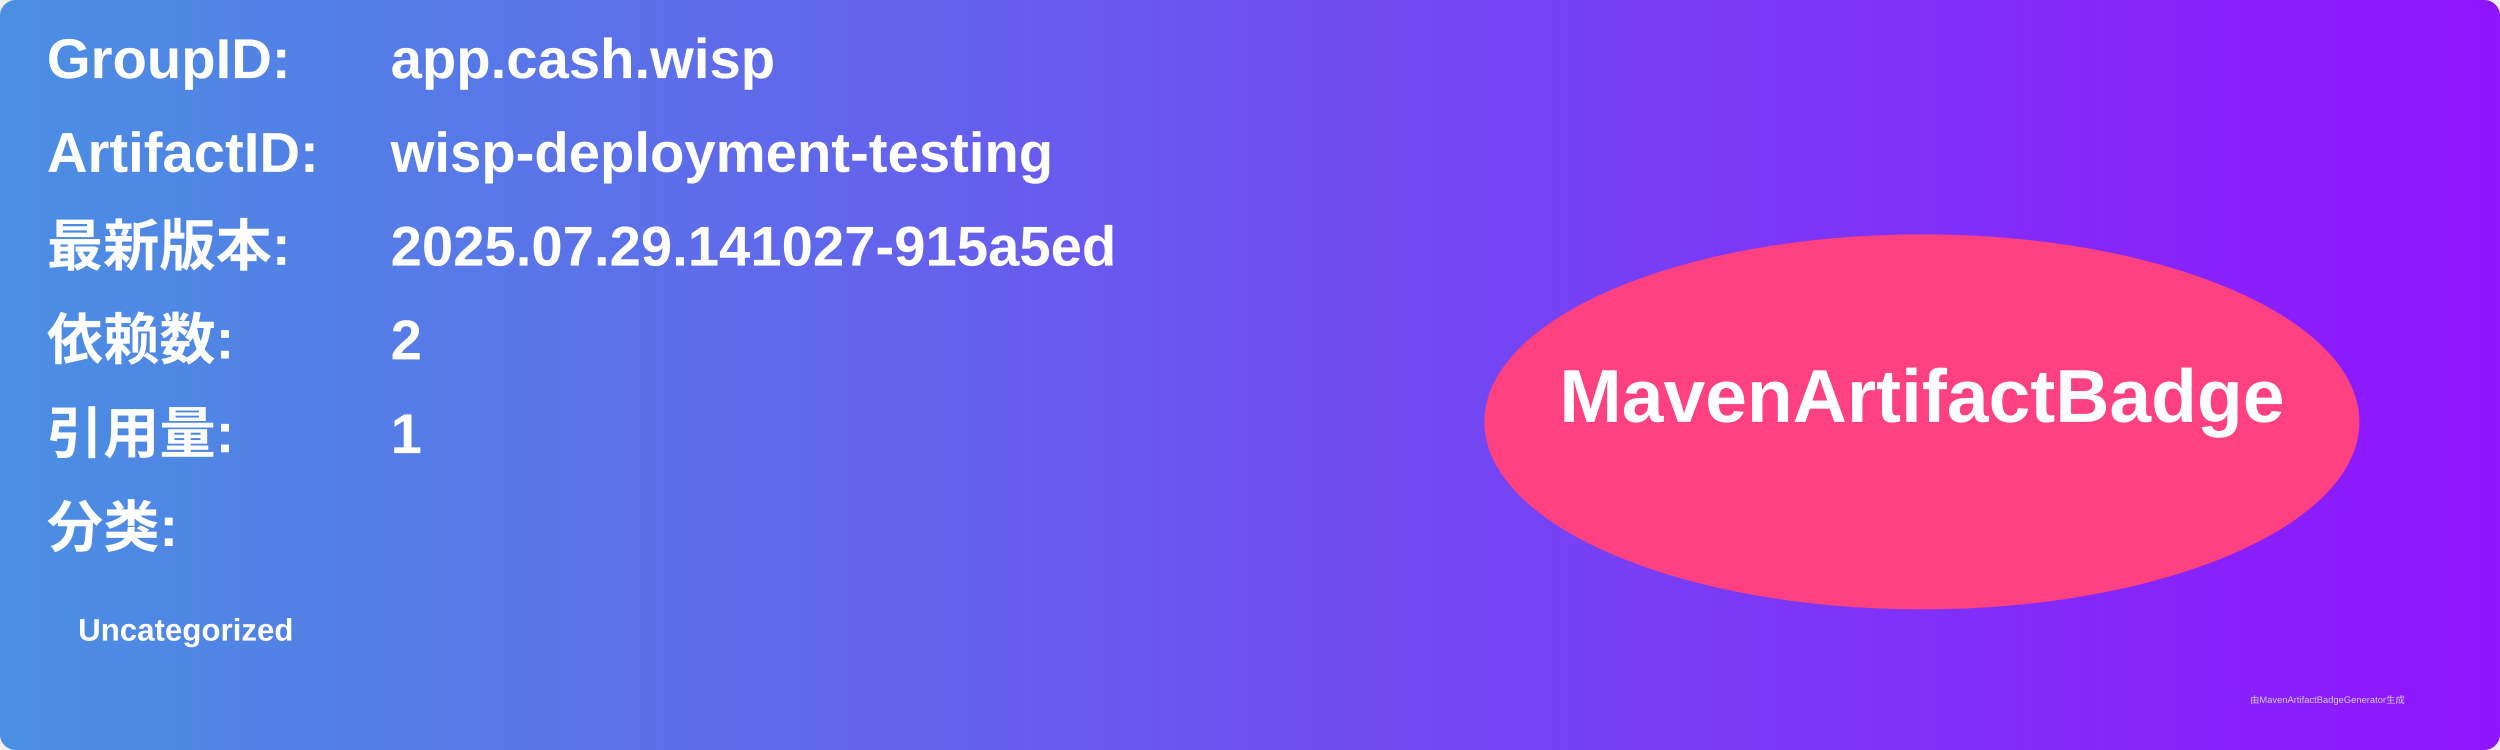
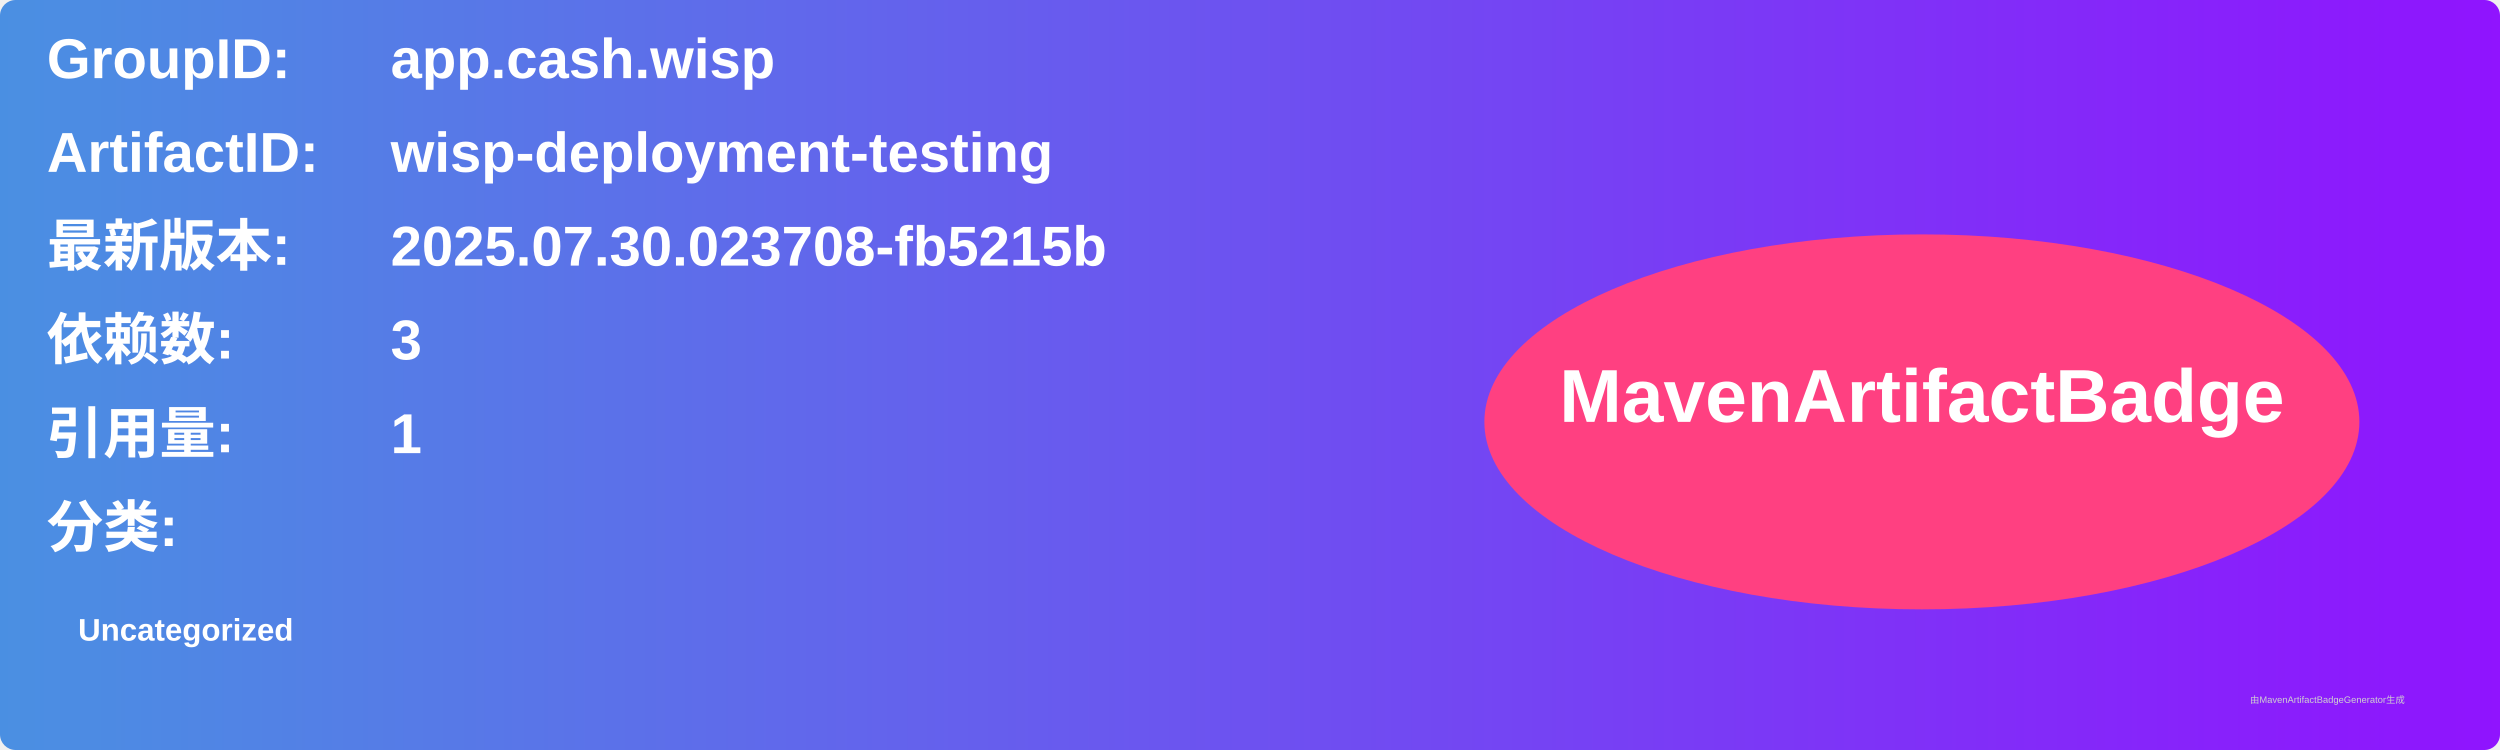
<svg xmlns="http://www.w3.org/2000/svg" width="800" height="240" viewBox="0 0 800 240">
  <linearGradient id="grad" x1="0%" y1="0%" x2="100%" y2="0%">
    <stop offset="0%" stop-color="#4a90e2" />
    <stop offset="100%" stop-color="#9013fe" />
  </linearGradient>
  <rect width="100%" height="100%" rx="5" ry="5" fill="url(#grad)" />
  <g transform="translate(15, 15)">
    <text x="0" y="10" font-family="Arial" font-size="18" fill="white" font-weight="bold" width="260">GroupID:</text>
    <text x="110" y="10" font-family="Arial" font-size="18" fill="white" font-weight="bold" width="460">app.cash.wisp</text>
    <text x="0" y="40" font-family="Arial" font-size="18" fill="white" font-weight="bold" width="260">ArtifactID:</text>
    <text x="110" y="40" font-family="Arial" font-size="18" fill="white" font-weight="bold" width="460">wisp-deployment-testing</text>
    <text x="0" y="70" font-family="Arial" font-size="18" fill="white" font-weight="bold">最新版本:</text>
    <text x="110" y="70" font-family="Arial" font-size="18" fill="white" font-weight="bold">
-       <tspan font-weight="bold">2025.07.29.141027-915a5ed</tspan>
+       <tspan font-weight="bold">2025.07.30.023708-fb5215b</tspan>
    </text>
    <text x="0" y="100" font-family="Arial" font-size="18" fill="white" font-weight="bold">依赖数: </text>
    <text x="110" y="100" font-family="Arial" font-size="18" fill="white">
-       <tspan font-weight="bold">2</tspan>
+       <tspan font-weight="bold">3</tspan>
    </text>
    <text x="0" y="130" font-family="Arial" font-size="18" fill="white" font-weight="bold">引用量: </text>
    <text x="110" y="130" font-family="Arial" font-size="18" fill="white">
      <tspan font-weight="bold">1</tspan>
    </text>
    <text x="0" y="160" font-family="Arial" font-size="18" fill="white" font-weight="bold">分类:</text>
    <text x="10" y="190" font-family="Arial" font-size="10" fill="white">
      <tspan font-weight="bold">Uncategorized</tspan>
    </text>
    <ellipse cx="600" cy="120" rx="140" ry="60" fill="#ff4081" />
    <text x="600" y="120" text-anchor="middle" font-family="Arial" font-size="24" fill="white" font-weight="bold">MavenArtifactBadge</text>
  </g>
  <text x="720" y="225" font-family="Arial" font-size="3" fill="#d0d0d0">由MavenArtifactBadgeGenerator生成</text>
</svg>
